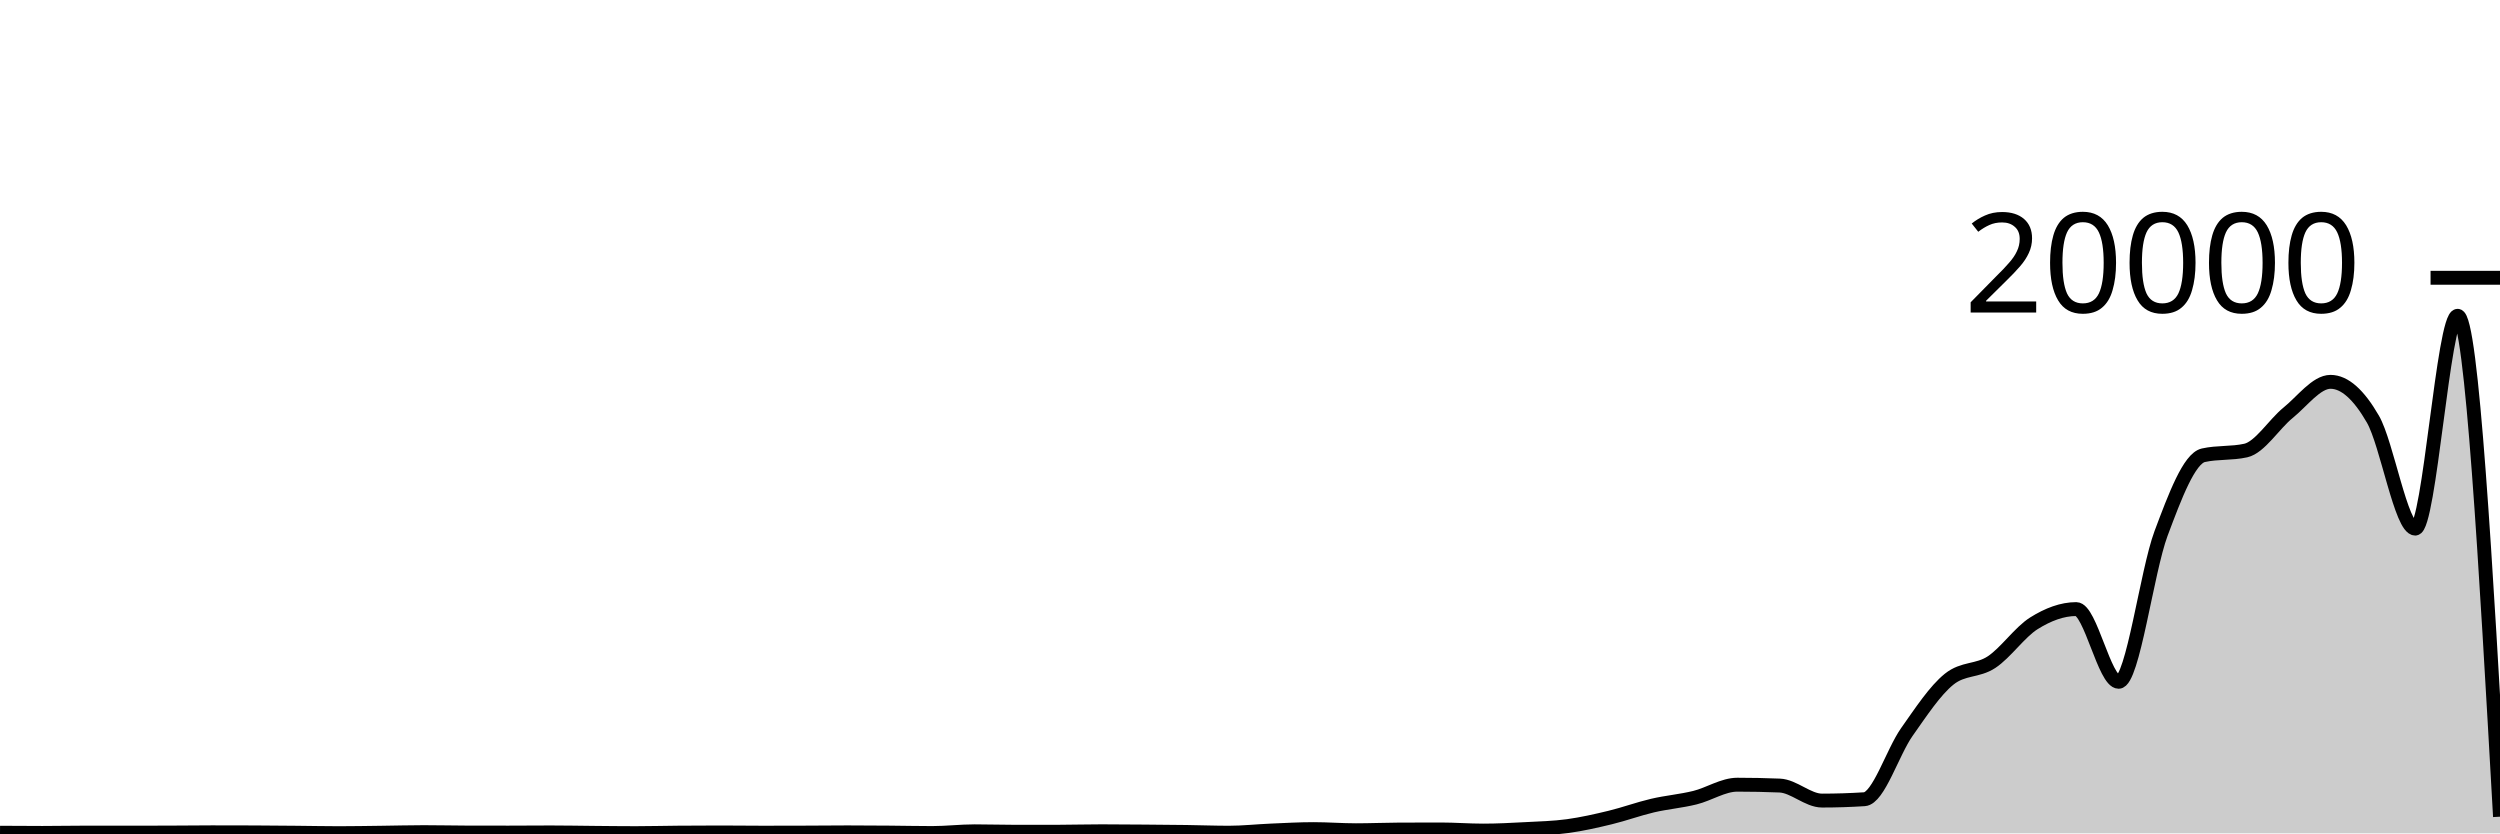
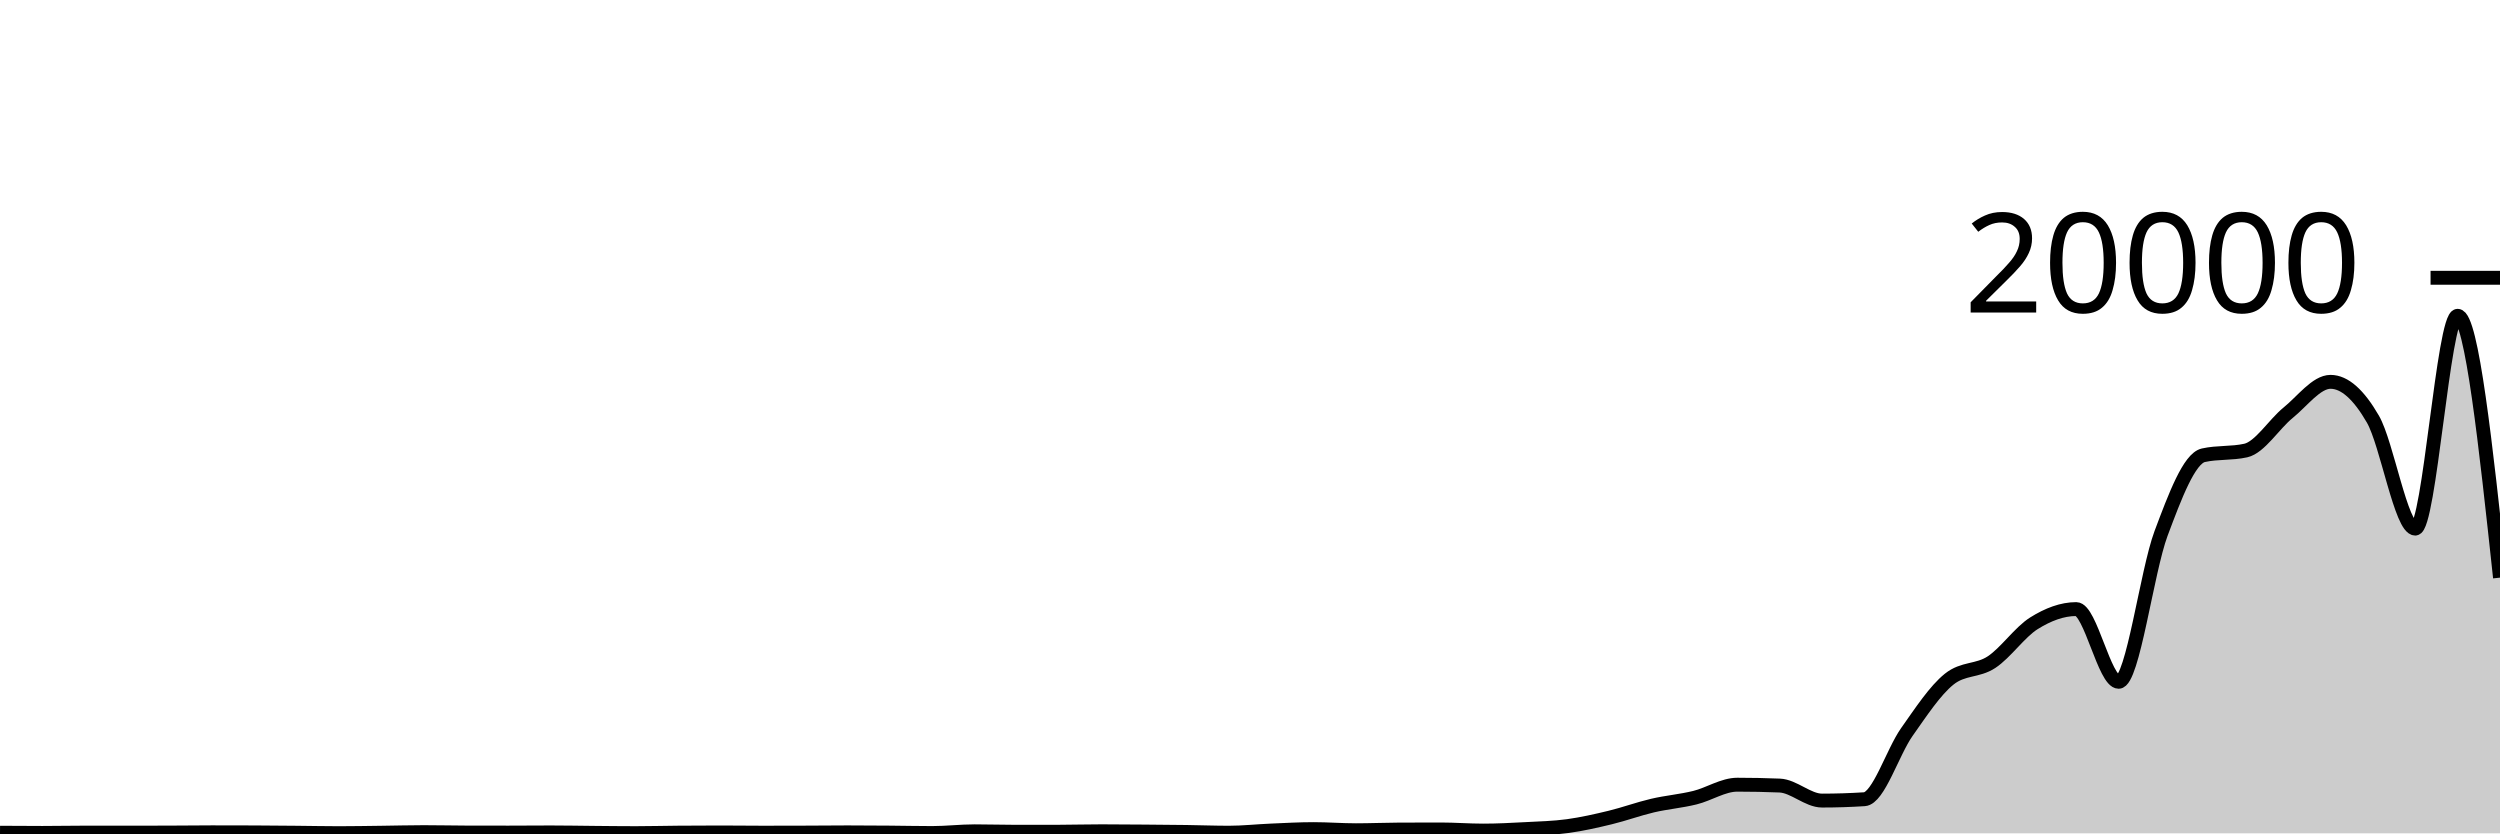
<svg xmlns="http://www.w3.org/2000/svg" viewBox="0 0 180 60">
  <g transform="translate(0,20)">
-     <path class="area" fill="rgba(0, 0, 0, 0.2)" d="M0,39.956C1.017,39.963,2.034,39.97,3.051,39.97C4.068,39.97,5.085,39.948,6.102,39.948C7.119,39.948,8.136,39.95,9.153,39.95C10.169,39.95,11.186,39.948,12.203,39.944C13.22,39.94,14.237,39.926,15.254,39.926C16.271,39.926,17.288,39.928,18.305,39.932C19.322,39.936,20.339,39.947,21.356,39.956C22.373,39.965,23.39,39.988,24.407,39.988C25.424,39.988,26.441,39.968,27.458,39.956C28.475,39.944,29.492,39.914,30.508,39.914C31.525,39.914,32.542,39.939,33.559,39.942C34.576,39.945,35.593,39.946,36.61,39.946C37.627,39.946,38.644,39.934,39.661,39.934C40.678,39.934,41.695,39.955,42.712,39.964C43.729,39.973,44.746,39.986,45.763,39.986C46.78,39.986,47.797,39.958,48.814,39.95C49.831,39.942,50.847,39.936,51.864,39.936C52.881,39.936,53.898,39.952,54.915,39.952C55.932,39.952,56.949,39.95,57.966,39.946C58.983,39.942,60,39.93,61.017,39.93C62.034,39.93,63.051,39.938,64.068,39.946C65.085,39.954,66.102,39.978,67.119,39.978C68.136,39.978,69.153,39.854,70.169,39.854C71.186,39.854,72.203,39.888,73.22,39.888C74.237,39.888,75.254,39.887,76.271,39.884C77.288,39.881,78.305,39.852,79.322,39.852C80.339,39.852,81.356,39.862,82.373,39.87C83.39,39.878,84.407,39.886,85.424,39.9C86.441,39.914,87.458,39.954,88.475,39.954C89.492,39.954,90.508,39.841,91.525,39.798C92.542,39.755,93.559,39.696,94.576,39.696C95.593,39.696,96.61,39.778,97.627,39.778C98.644,39.778,99.661,39.733,100.678,39.728C101.695,39.723,102.712,39.72,103.729,39.72C104.746,39.72,105.763,39.802,106.78,39.802C107.797,39.802,108.814,39.748,109.831,39.694C110.847,39.64,111.864,39.617,112.881,39.478C113.898,39.339,114.915,39.108,115.932,38.862C116.949,38.616,117.966,38.24,118.983,38.002C120,37.764,121.017,37.683,122.034,37.432C123.051,37.181,124.068,36.498,125.085,36.498C126.102,36.498,127.119,36.519,128.136,36.56C129.153,36.601,130.169,37.642,131.186,37.642C132.203,37.642,133.22,37.609,134.237,37.544C135.254,37.479,136.271,34.153,137.288,32.712C138.305,31.271,139.322,29.717,140.339,28.9C141.356,28.083,142.373,28.344,143.39,27.674C144.407,27.004,145.424,25.515,146.441,24.878C147.458,24.241,148.475,23.854,149.492,23.854C150.508,23.854,151.525,29.09,152.542,29.09C153.559,29.09,154.576,21.135,155.593,18.416C156.61,15.697,157.627,13.005,158.644,12.778C159.661,12.551,160.678,12.665,161.695,12.438C162.712,12.211,163.729,10.54,164.746,9.716C165.763,8.892,166.78,7.492,167.797,7.492C168.814,7.492,169.831,8.413,170.847,10.174C171.864,11.935,172.881,18.06,173.898,18.06C174.915,18.06,175.932,2.736,176.949,2.736C177.966,2.736,178.983,20.769,180,38.802L180,40C178.983,40,177.966,40,176.949,40C175.932,40,174.915,40,173.898,40C172.881,40,171.864,40,170.847,40C169.831,40,168.814,40,167.797,40C166.78,40,165.763,40,164.746,40C163.729,40,162.712,40,161.695,40C160.678,40,159.661,40,158.644,40C157.627,40,156.61,40,155.593,40C154.576,40,153.559,40,152.542,40C151.525,40,150.508,40,149.492,40C148.475,40,147.458,40,146.441,40C145.424,40,144.407,40,143.39,40C142.373,40,141.356,40,140.339,40C139.322,40,138.305,40,137.288,40C136.271,40,135.254,40,134.237,40C133.22,40,132.203,40,131.186,40C130.169,40,129.153,40,128.136,40C127.119,40,126.102,40,125.085,40C124.068,40,123.051,40,122.034,40C121.017,40,120,40,118.983,40C117.966,40,116.949,40,115.932,40C114.915,40,113.898,40,112.881,40C111.864,40,110.847,40,109.831,40C108.814,40,107.797,40,106.78,40C105.763,40,104.746,40,103.729,40C102.712,40,101.695,40,100.678,40C99.661,40,98.644,40,97.627,40C96.61,40,95.593,40,94.576,40C93.559,40,92.542,40,91.525,40C90.508,40,89.492,40,88.475,40C87.458,40,86.441,40,85.424,40C84.407,40,83.39,40,82.373,40C81.356,40,80.339,40,79.322,40C78.305,40,77.288,40,76.271,40C75.254,40,74.237,40,73.22,40C72.203,40,71.186,40,70.169,40C69.153,40,68.136,40,67.119,40C66.102,40,65.085,40,64.068,40C63.051,40,62.034,40,61.017,40C60,40,58.983,40,57.966,40C56.949,40,55.932,40,54.915,40C53.898,40,52.881,40,51.864,40C50.847,40,49.831,40,48.814,40C47.797,40,46.78,40,45.763,40C44.746,40,43.729,40,42.712,40C41.695,40,40.678,40,39.661,40C38.644,40,37.627,40,36.61,40C35.593,40,34.576,40,33.559,40C32.542,40,31.525,40,30.508,40C29.492,40,28.475,40,27.458,40C26.441,40,25.424,40,24.407,40C23.39,40,22.373,40,21.356,40C20.339,40,19.322,40,18.305,40C17.288,40,16.271,40,15.254,40C14.237,40,13.22,40,12.203,40C11.186,40,10.169,40,9.153,40C8.136,40,7.119,40,6.102,40C5.085,40,4.068,40,3.051,40C2.034,40,1.017,40,0,40Z" />
-     <path class="line" stroke="black" fill="none" d="M0,39.956C1.017,39.963,2.034,39.97,3.051,39.97C4.068,39.97,5.085,39.948,6.102,39.948C7.119,39.948,8.136,39.95,9.153,39.95C10.169,39.95,11.186,39.948,12.203,39.944C13.22,39.94,14.237,39.926,15.254,39.926C16.271,39.926,17.288,39.928,18.305,39.932C19.322,39.936,20.339,39.947,21.356,39.956C22.373,39.965,23.39,39.988,24.407,39.988C25.424,39.988,26.441,39.968,27.458,39.956C28.475,39.944,29.492,39.914,30.508,39.914C31.525,39.914,32.542,39.939,33.559,39.942C34.576,39.945,35.593,39.946,36.61,39.946C37.627,39.946,38.644,39.934,39.661,39.934C40.678,39.934,41.695,39.955,42.712,39.964C43.729,39.973,44.746,39.986,45.763,39.986C46.78,39.986,47.797,39.958,48.814,39.95C49.831,39.942,50.847,39.936,51.864,39.936C52.881,39.936,53.898,39.952,54.915,39.952C55.932,39.952,56.949,39.95,57.966,39.946C58.983,39.942,60,39.93,61.017,39.93C62.034,39.93,63.051,39.938,64.068,39.946C65.085,39.954,66.102,39.978,67.119,39.978C68.136,39.978,69.153,39.854,70.169,39.854C71.186,39.854,72.203,39.888,73.22,39.888C74.237,39.888,75.254,39.887,76.271,39.884C77.288,39.881,78.305,39.852,79.322,39.852C80.339,39.852,81.356,39.862,82.373,39.87C83.39,39.878,84.407,39.886,85.424,39.9C86.441,39.914,87.458,39.954,88.475,39.954C89.492,39.954,90.508,39.841,91.525,39.798C92.542,39.755,93.559,39.696,94.576,39.696C95.593,39.696,96.61,39.778,97.627,39.778C98.644,39.778,99.661,39.733,100.678,39.728C101.695,39.723,102.712,39.72,103.729,39.72C104.746,39.72,105.763,39.802,106.78,39.802C107.797,39.802,108.814,39.748,109.831,39.694C110.847,39.64,111.864,39.617,112.881,39.478C113.898,39.339,114.915,39.108,115.932,38.862C116.949,38.616,117.966,38.24,118.983,38.002C120,37.764,121.017,37.683,122.034,37.432C123.051,37.181,124.068,36.498,125.085,36.498C126.102,36.498,127.119,36.519,128.136,36.56C129.153,36.601,130.169,37.642,131.186,37.642C132.203,37.642,133.22,37.609,134.237,37.544C135.254,37.479,136.271,34.153,137.288,32.712C138.305,31.271,139.322,29.717,140.339,28.9C141.356,28.083,142.373,28.344,143.39,27.674C144.407,27.004,145.424,25.515,146.441,24.878C147.458,24.241,148.475,23.854,149.492,23.854C150.508,23.854,151.525,29.09,152.542,29.09C153.559,29.09,154.576,21.135,155.593,18.416C156.61,15.697,157.627,13.005,158.644,12.778C159.661,12.551,160.678,12.665,161.695,12.438C162.712,12.211,163.729,10.54,164.746,9.716C165.763,8.892,166.78,7.492,167.797,7.492C168.814,7.492,169.831,8.413,170.847,10.174C171.864,11.935,172.881,18.06,173.898,18.06C174.915,18.06,175.932,2.736,176.949,2.736C177.966,2.736,178.983,20.769,180,38.802" />
+     <path class="area" fill="rgba(0, 0, 0, 0.2)" d="M0,39.956C1.017,39.963,2.034,39.97,3.051,39.97C4.068,39.97,5.085,39.948,6.102,39.948C7.119,39.948,8.136,39.95,9.153,39.95C10.169,39.95,11.186,39.948,12.203,39.944C13.22,39.94,14.237,39.926,15.254,39.926C16.271,39.926,17.288,39.928,18.305,39.932C19.322,39.936,20.339,39.947,21.356,39.956C22.373,39.965,23.39,39.988,24.407,39.988C25.424,39.988,26.441,39.968,27.458,39.956C28.475,39.944,29.492,39.914,30.508,39.914C31.525,39.914,32.542,39.939,33.559,39.942C34.576,39.945,35.593,39.946,36.61,39.946C37.627,39.946,38.644,39.934,39.661,39.934C40.678,39.934,41.695,39.955,42.712,39.964C43.729,39.973,44.746,39.986,45.763,39.986C46.78,39.986,47.797,39.958,48.814,39.95C49.831,39.942,50.847,39.936,51.864,39.936C52.881,39.936,53.898,39.952,54.915,39.952C55.932,39.952,56.949,39.95,57.966,39.946C58.983,39.942,60,39.93,61.017,39.93C62.034,39.93,63.051,39.938,64.068,39.946C65.085,39.954,66.102,39.978,67.119,39.978C68.136,39.978,69.153,39.854,70.169,39.854C71.186,39.854,72.203,39.888,73.22,39.888C74.237,39.888,75.254,39.887,76.271,39.884C77.288,39.881,78.305,39.852,79.322,39.852C80.339,39.852,81.356,39.862,82.373,39.87C83.39,39.878,84.407,39.886,85.424,39.9C86.441,39.914,87.458,39.954,88.475,39.954C89.492,39.954,90.508,39.841,91.525,39.798C92.542,39.755,93.559,39.696,94.576,39.696C95.593,39.696,96.61,39.778,97.627,39.778C98.644,39.778,99.661,39.733,100.678,39.728C101.695,39.723,102.712,39.72,103.729,39.72C104.746,39.72,105.763,39.802,106.78,39.802C107.797,39.802,108.814,39.748,109.831,39.694C110.847,39.64,111.864,39.617,112.881,39.478C113.898,39.339,114.915,39.108,115.932,38.862C116.949,38.616,117.966,38.24,118.983,38.002C120,37.764,121.017,37.683,122.034,37.432C123.051,37.181,124.068,36.498,125.085,36.498C126.102,36.498,127.119,36.519,128.136,36.56C129.153,36.601,130.169,37.642,131.186,37.642C132.203,37.642,133.22,37.609,134.237,37.544C135.254,37.479,136.271,34.153,137.288,32.712C138.305,31.271,139.322,29.717,140.339,28.9C141.356,28.083,142.373,28.344,143.39,27.674C144.407,27.004,145.424,25.515,146.441,24.878C147.458,24.241,148.475,23.854,149.492,23.854C150.508,23.854,151.525,29.09,152.542,29.09C153.559,29.09,154.576,21.135,155.593,18.416C156.61,15.697,157.627,13.005,158.644,12.778C159.661,12.551,160.678,12.665,161.695,12.438C162.712,12.211,163.729,10.54,164.746,9.716C165.763,8.892,166.78,7.492,167.797,7.492C168.814,7.492,169.831,8.413,170.847,10.174C171.864,11.935,172.881,18.06,173.898,18.06C174.915,18.06,175.932,2.736,176.949,2.736C177.966,2.736,178.983,12.163,180,21.59L180,40C178.983,40,177.966,40,176.949,40C175.932,40,174.915,40,173.898,40C172.881,40,171.864,40,170.847,40C169.831,40,168.814,40,167.797,40C166.78,40,165.763,40,164.746,40C163.729,40,162.712,40,161.695,40C160.678,40,159.661,40,158.644,40C157.627,40,156.61,40,155.593,40C154.576,40,153.559,40,152.542,40C151.525,40,150.508,40,149.492,40C148.475,40,147.458,40,146.441,40C145.424,40,144.407,40,143.39,40C142.373,40,141.356,40,140.339,40C139.322,40,138.305,40,137.288,40C136.271,40,135.254,40,134.237,40C133.22,40,132.203,40,131.186,40C130.169,40,129.153,40,128.136,40C127.119,40,126.102,40,125.085,40C124.068,40,123.051,40,122.034,40C121.017,40,120,40,118.983,40C117.966,40,116.949,40,115.932,40C114.915,40,113.898,40,112.881,40C111.864,40,110.847,40,109.831,40C108.814,40,107.797,40,106.78,40C105.763,40,104.746,40,103.729,40C102.712,40,101.695,40,100.678,40C99.661,40,98.644,40,97.627,40C96.61,40,95.593,40,94.576,40C93.559,40,92.542,40,91.525,40C90.508,40,89.492,40,88.475,40C87.458,40,86.441,40,85.424,40C84.407,40,83.39,40,82.373,40C81.356,40,80.339,40,79.322,40C78.305,40,77.288,40,76.271,40C75.254,40,74.237,40,73.22,40C72.203,40,71.186,40,70.169,40C69.153,40,68.136,40,67.119,40C66.102,40,65.085,40,64.068,40C63.051,40,62.034,40,61.017,40C60,40,58.983,40,57.966,40C56.949,40,55.932,40,54.915,40C53.898,40,52.881,40,51.864,40C50.847,40,49.831,40,48.814,40C47.797,40,46.78,40,45.763,40C44.746,40,43.729,40,42.712,40C41.695,40,40.678,40,39.661,40C38.644,40,37.627,40,36.61,40C35.593,40,34.576,40,33.559,40C32.542,40,31.525,40,30.508,40C29.492,40,28.475,40,27.458,40C26.441,40,25.424,40,24.407,40C23.39,40,22.373,40,21.356,40C20.339,40,19.322,40,18.305,40C17.288,40,16.271,40,15.254,40C14.237,40,13.22,40,12.203,40C11.186,40,10.169,40,9.153,40C8.136,40,7.119,40,6.102,40C5.085,40,4.068,40,3.051,40C2.034,40,1.017,40,0,40Z" />
+     <path class="line" stroke="black" fill="none" d="M0,39.956C1.017,39.963,2.034,39.97,3.051,39.97C4.068,39.97,5.085,39.948,6.102,39.948C7.119,39.948,8.136,39.95,9.153,39.95C10.169,39.95,11.186,39.948,12.203,39.944C13.22,39.94,14.237,39.926,15.254,39.926C16.271,39.926,17.288,39.928,18.305,39.932C19.322,39.936,20.339,39.947,21.356,39.956C22.373,39.965,23.39,39.988,24.407,39.988C25.424,39.988,26.441,39.968,27.458,39.956C28.475,39.944,29.492,39.914,30.508,39.914C31.525,39.914,32.542,39.939,33.559,39.942C34.576,39.945,35.593,39.946,36.61,39.946C37.627,39.946,38.644,39.934,39.661,39.934C40.678,39.934,41.695,39.955,42.712,39.964C43.729,39.973,44.746,39.986,45.763,39.986C46.78,39.986,47.797,39.958,48.814,39.95C49.831,39.942,50.847,39.936,51.864,39.936C52.881,39.936,53.898,39.952,54.915,39.952C55.932,39.952,56.949,39.95,57.966,39.946C58.983,39.942,60,39.93,61.017,39.93C62.034,39.93,63.051,39.938,64.068,39.946C65.085,39.954,66.102,39.978,67.119,39.978C68.136,39.978,69.153,39.854,70.169,39.854C71.186,39.854,72.203,39.888,73.22,39.888C74.237,39.888,75.254,39.887,76.271,39.884C77.288,39.881,78.305,39.852,79.322,39.852C80.339,39.852,81.356,39.862,82.373,39.87C83.39,39.878,84.407,39.886,85.424,39.9C86.441,39.914,87.458,39.954,88.475,39.954C89.492,39.954,90.508,39.841,91.525,39.798C92.542,39.755,93.559,39.696,94.576,39.696C95.593,39.696,96.61,39.778,97.627,39.778C98.644,39.778,99.661,39.733,100.678,39.728C101.695,39.723,102.712,39.72,103.729,39.72C104.746,39.72,105.763,39.802,106.78,39.802C107.797,39.802,108.814,39.748,109.831,39.694C110.847,39.64,111.864,39.617,112.881,39.478C113.898,39.339,114.915,39.108,115.932,38.862C116.949,38.616,117.966,38.24,118.983,38.002C120,37.764,121.017,37.683,122.034,37.432C123.051,37.181,124.068,36.498,125.085,36.498C126.102,36.498,127.119,36.519,128.136,36.56C129.153,36.601,130.169,37.642,131.186,37.642C132.203,37.642,133.22,37.609,134.237,37.544C135.254,37.479,136.271,34.153,137.288,32.712C138.305,31.271,139.322,29.717,140.339,28.9C141.356,28.083,142.373,28.344,143.39,27.674C144.407,27.004,145.424,25.515,146.441,24.878C147.458,24.241,148.475,23.854,149.492,23.854C150.508,23.854,151.525,29.09,152.542,29.09C153.559,29.09,154.576,21.135,155.593,18.416C156.61,15.697,157.627,13.005,158.644,12.778C159.661,12.551,160.678,12.665,161.695,12.438C162.712,12.211,163.729,10.54,164.746,9.716C165.763,8.892,166.78,7.492,167.797,7.492C168.814,7.492,169.831,8.413,170.847,10.174C171.864,11.935,172.881,18.06,173.898,18.06C174.915,18.06,175.932,2.736,176.949,2.736C177.966,2.736,178.983,12.163,180,21.59" />
    <path class="axis-ceiling" stroke-width="1" stroke="black" fill="none" d="M175,0L180,0" />
    <text class="axis-ceiling-label" font-family="sans-serif" text-anchor="end" font-size="10px" x="170" y="2.5">20000</text>
  </g>
</svg>
